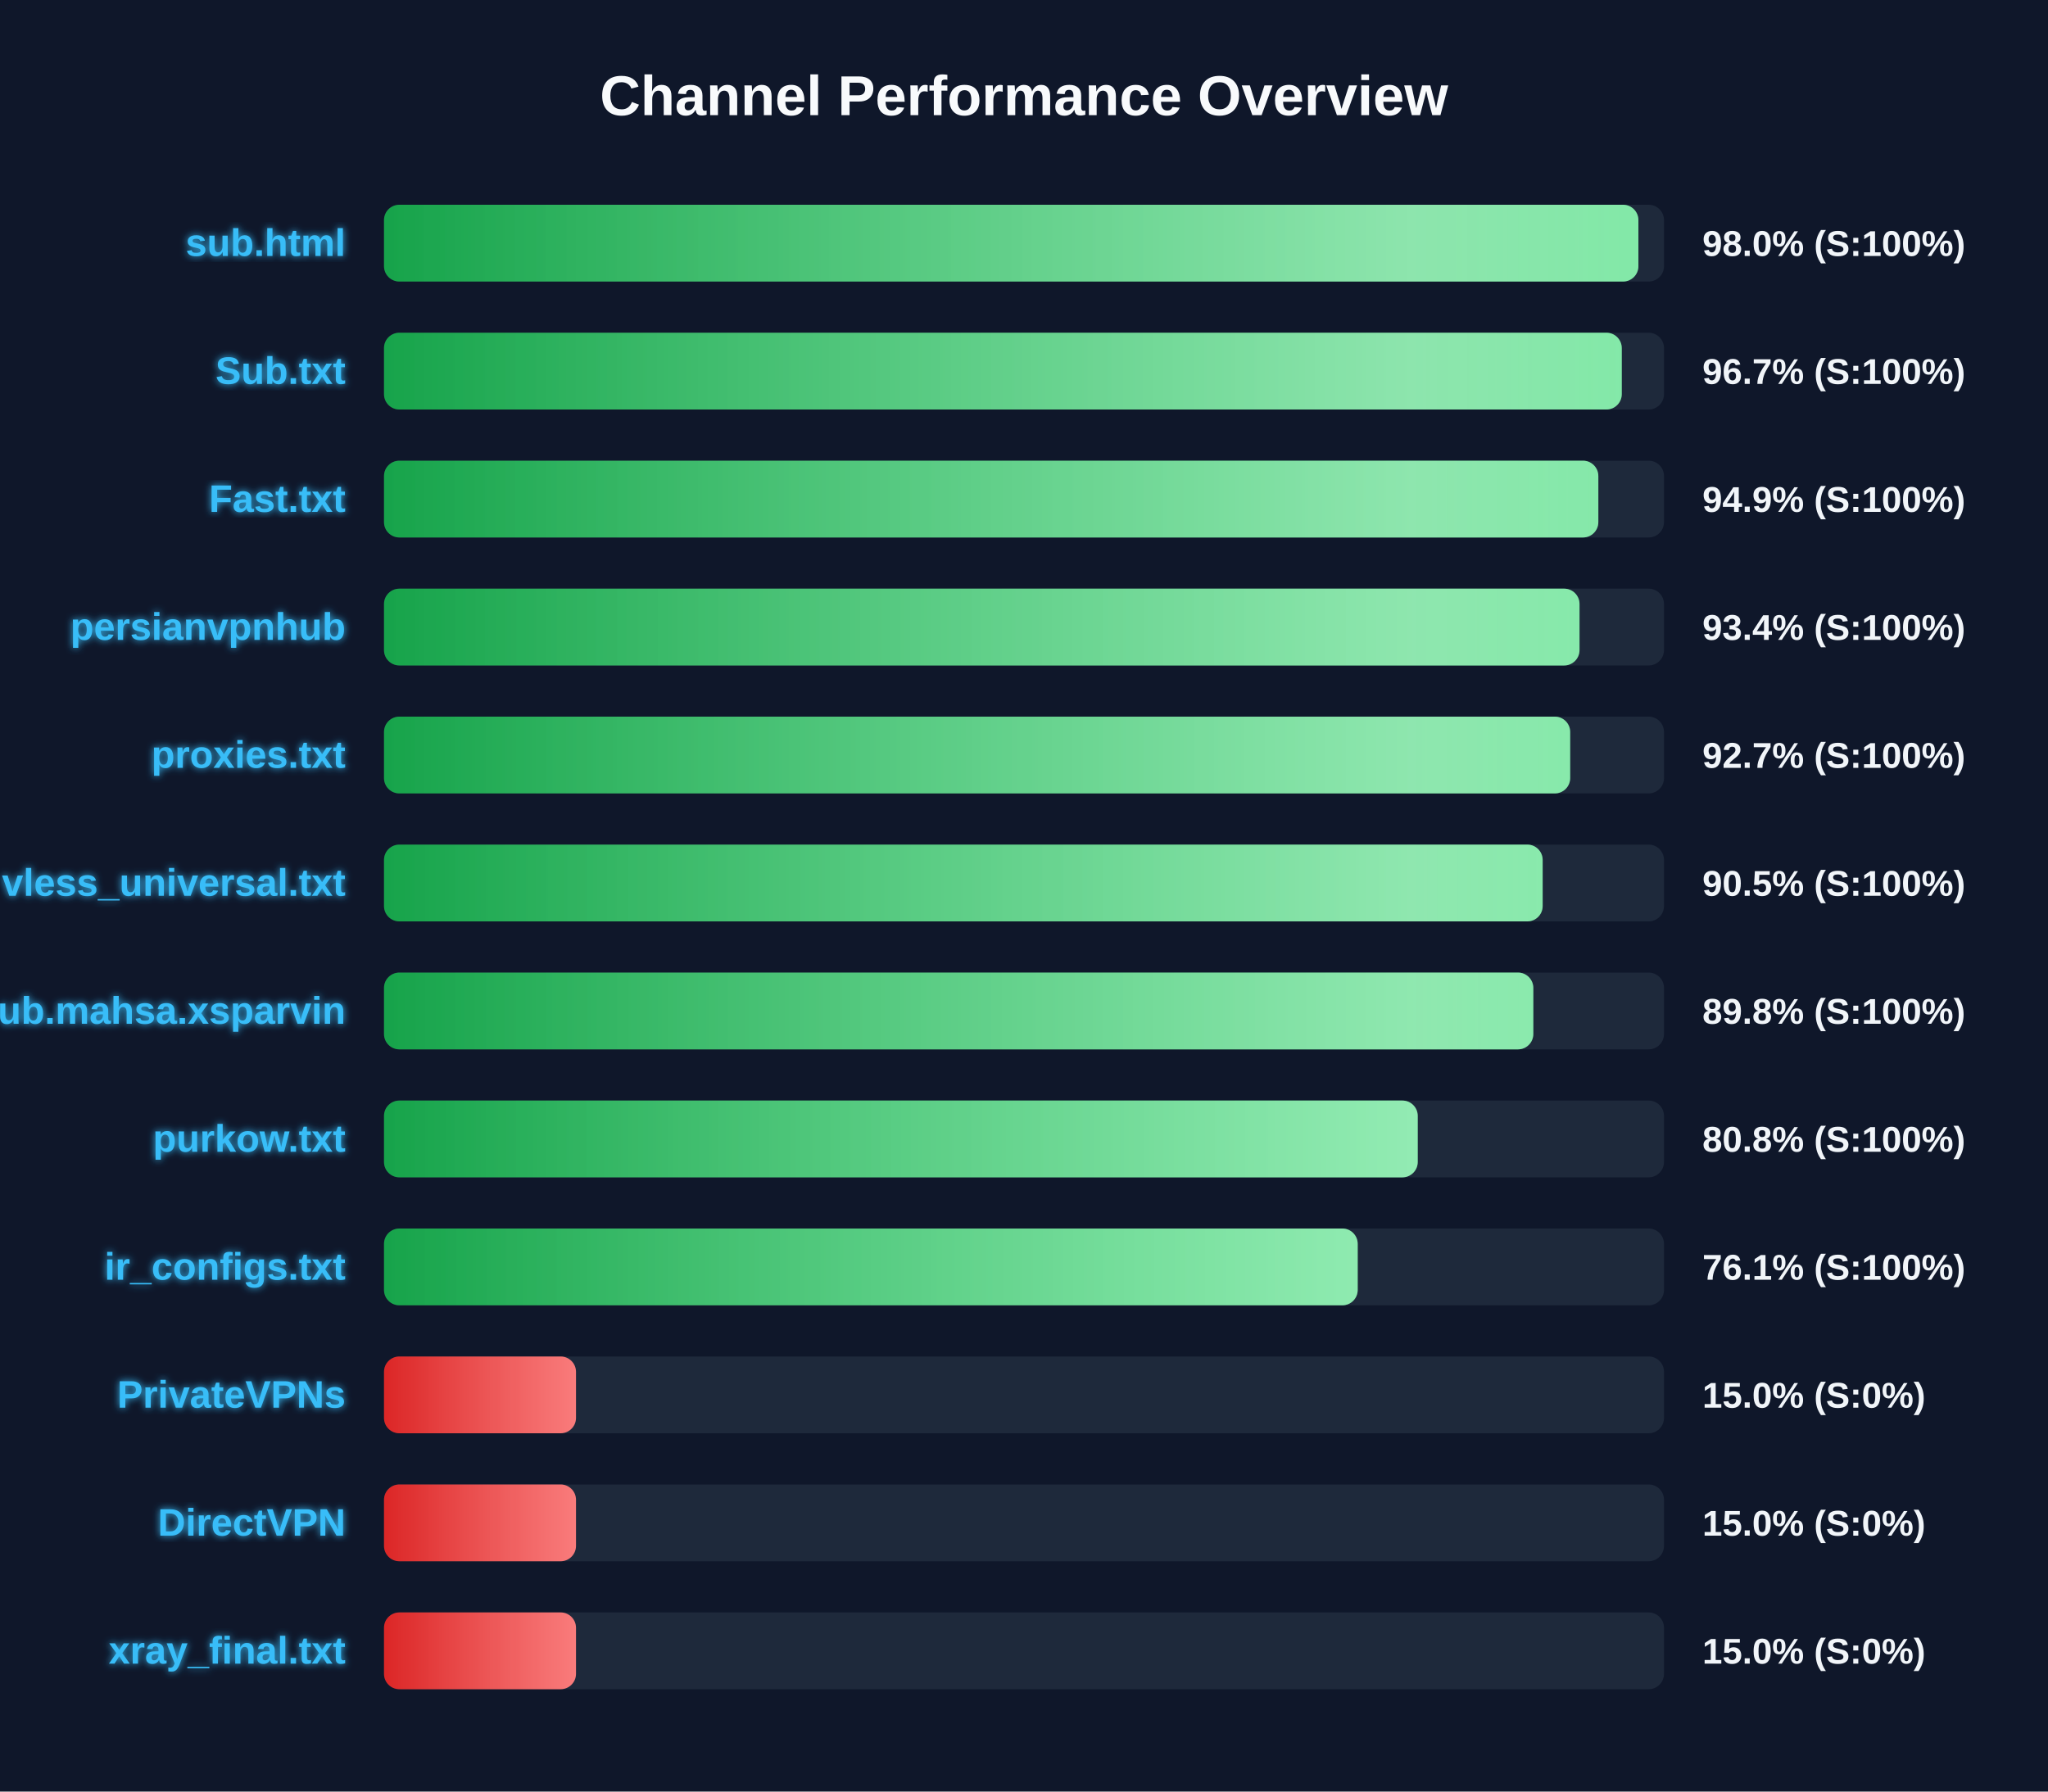
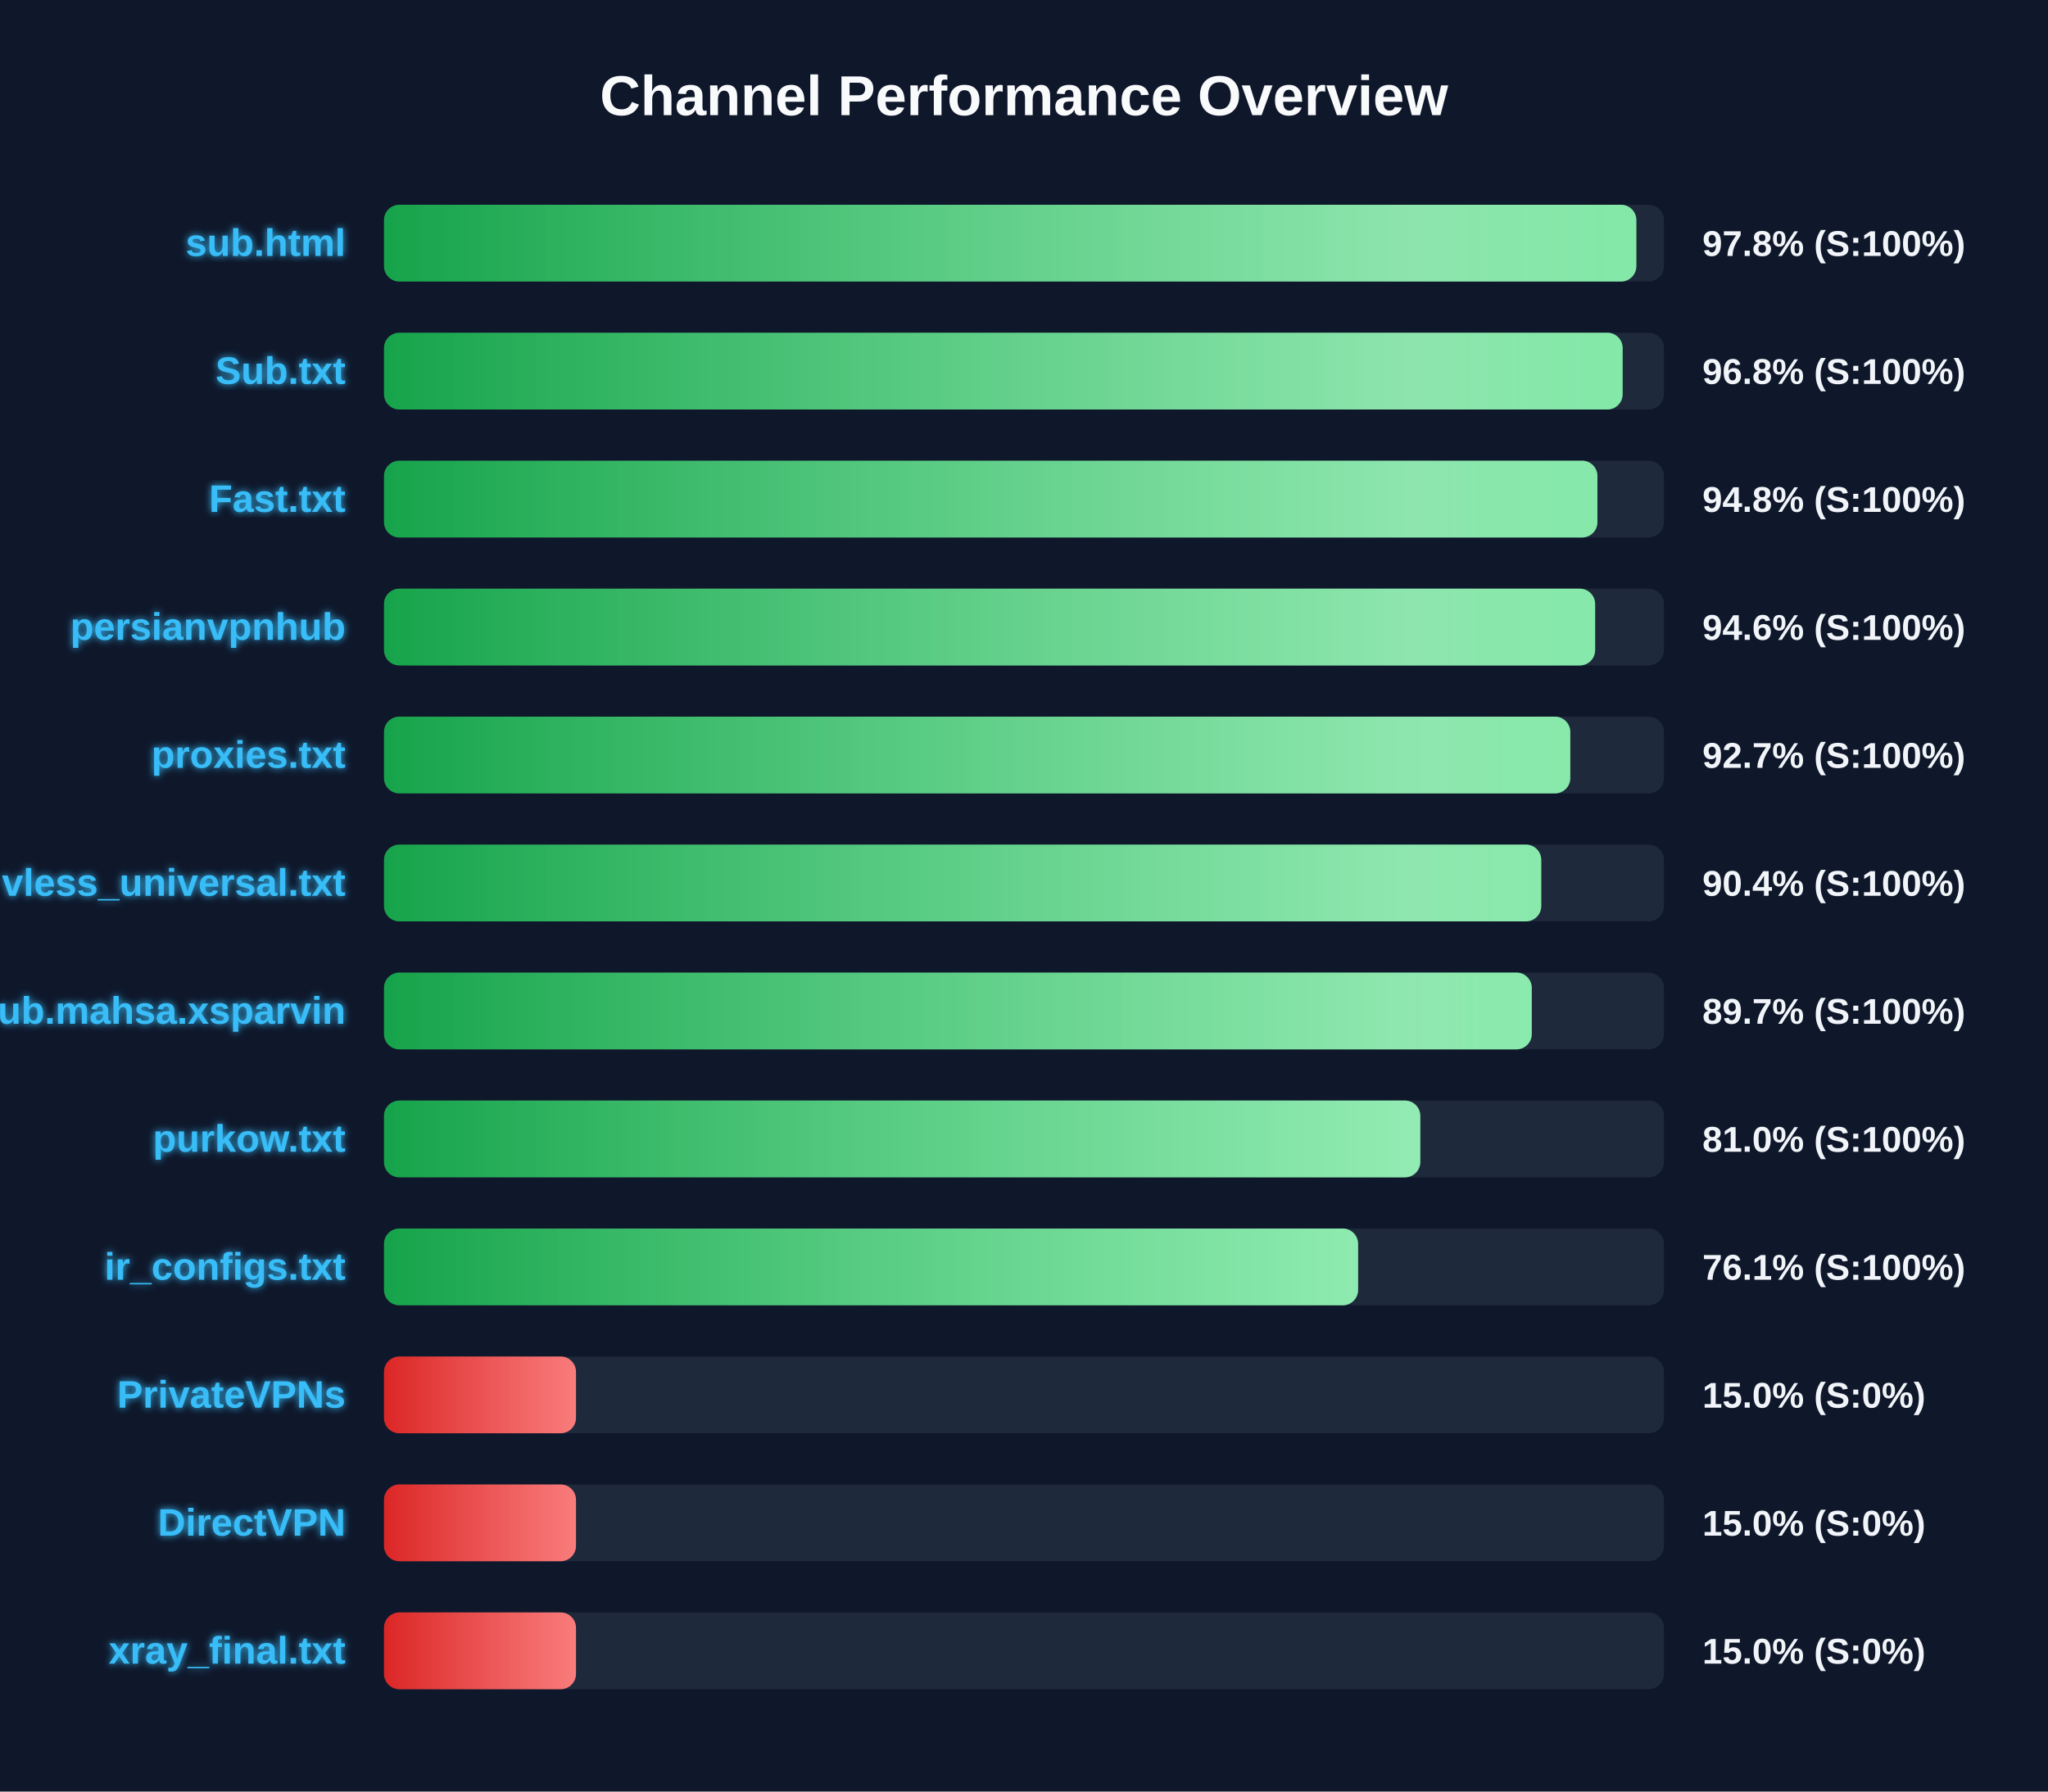
<svg xmlns="http://www.w3.org/2000/svg" width="800" height="700" version="1.1">
  <defs>
    <linearGradient id="grad-green" x1="0%" y1="0%" x2="100%" y2="0%">
      <stop offset="0%" stop-color="#16a34a" />
      <stop offset="100%" stop-color="#4ade80" />
    </linearGradient>
    <linearGradient id="grad-yellow" x1="0%" y1="0%" x2="100%" y2="0%">
      <stop offset="0%" stop-color="#ca8a04" />
      <stop offset="100%" stop-color="#fde047" />
    </linearGradient>
    <linearGradient id="grad-red" x1="0%" y1="0%" x2="100%" y2="0%">
      <stop offset="0%" stop-color="#dc2626" />
      <stop offset="100%" stop-color="#f87171" />
    </linearGradient>
    <linearGradient id="shimmer" x1="0%" y1="0%" x2="100%" y2="0%">
      <stop offset="0%" stop-color="rgba(255,255,255,0)" />
      <stop offset="50%" stop-color="rgba(255,255,255,0.4)" />
      <stop offset="100%" stop-color="rgba(255,255,255,0)" />
    </linearGradient>
    <filter id="glow" x="-20%" y="-20%" width="140%" height="140%">
      <feGaussianBlur stdDeviation="1.5" result="blur" />
      <feComposite in="SourceGraphic" in2="blur" operator="over" />
    </filter>
  </defs>
  <style>
        .bg-rect { fill: #0f172a; }
        .title { font: bold 22px 'Segoe UI', Arial, sans-serif; fill: #f8fafc; }
        .row { font: bold 15px 'Segoe UI', Arial, sans-serif; fill: #38bdf8; filter: url(#glow); }
        .score { font: bold 14px 'Segoe UI', Arial, sans-serif; fill: #f1f5f9; }
        @keyframes shimmer-anim {
            0% { transform: translateX(-100%); }
            100% { transform: translateX(200%); }
        }
        .shimmer-rect {
            animation: shimmer-anim 2.5s infinite linear;
        }
    </style>
  <rect width="100%" height="100%" class="bg-rect" />
  <text x="400" y="45" text-anchor="middle" class="title">Channel Performance Overview</text>
  <rect x="150" y="80" width="500" height="30" fill="#1e293b" rx="6" />
  <clipPath id="clip-0">
-     <rect x="150" y="80" width="490.0" height="30" rx="6" />
+     <rect x="150" y="80" width="489.2" height="30" rx="6" />
  </clipPath>
-   <rect x="150" y="80" width="490.0" height="30" fill="url(#grad-green)" rx="6" />
+   <rect x="150" y="80" width="489.2" height="30" fill="url(#grad-green)" rx="6" />
  <g clip-path="url(#clip-0)">
    <rect x="150" y="80" width="100%" height="30" fill="url(#shimmer)" class="shimmer-rect" />
  </g>
  <text x="135" y="100" text-anchor="end" class="row">sub.html</text>
-   <text x="665" y="100" text-anchor="start" class="score">98.0% (S:100%)</text>
+   <text x="665" y="100" text-anchor="start" class="score">97.8% (S:100%)</text>
  <rect x="150" y="130" width="500" height="30" fill="#1e293b" rx="6" />
  <clipPath id="clip-1">
-     <rect x="150" y="130" width="483.5" height="30" rx="6" />
+     <rect x="150" y="130" width="483.85" height="30" rx="6" />
  </clipPath>
-   <rect x="150" y="130" width="483.5" height="30" fill="url(#grad-green)" rx="6" />
+   <rect x="150" y="130" width="483.85" height="30" fill="url(#grad-green)" rx="6" />
  <g clip-path="url(#clip-1)">
    <rect x="150" y="130" width="100%" height="30" fill="url(#shimmer)" class="shimmer-rect" />
  </g>
  <text x="135" y="150" text-anchor="end" class="row">Sub.txt</text>
-   <text x="665" y="150" text-anchor="start" class="score">96.7% (S:100%)</text>
+   <text x="665" y="150" text-anchor="start" class="score">96.8% (S:100%)</text>
  <rect x="150" y="180" width="500" height="30" fill="#1e293b" rx="6" />
  <clipPath id="clip-2">
-     <rect x="150" y="180" width="474.35" height="30" rx="6" />
+     <rect x="150" y="180" width="474.0" height="30" rx="6" />
  </clipPath>
-   <rect x="150" y="180" width="474.35" height="30" fill="url(#grad-green)" rx="6" />
+   <rect x="150" y="180" width="474.0" height="30" fill="url(#grad-green)" rx="6" />
  <g clip-path="url(#clip-2)">
    <rect x="150" y="180" width="100%" height="30" fill="url(#shimmer)" class="shimmer-rect" />
  </g>
  <text x="135" y="200" text-anchor="end" class="row">Fast.txt</text>
-   <text x="665" y="200" text-anchor="start" class="score">94.9% (S:100%)</text>
+   <text x="665" y="200" text-anchor="start" class="score">94.8% (S:100%)</text>
  <rect x="150" y="230" width="500" height="30" fill="#1e293b" rx="6" />
  <clipPath id="clip-3">
-     <rect x="150" y="230" width="467.0" height="30" rx="6" />
+     <rect x="150" y="230" width="473.1" height="30" rx="6" />
  </clipPath>
-   <rect x="150" y="230" width="467.0" height="30" fill="url(#grad-green)" rx="6" />
+   <rect x="150" y="230" width="473.1" height="30" fill="url(#grad-green)" rx="6" />
  <g clip-path="url(#clip-3)">
    <rect x="150" y="230" width="100%" height="30" fill="url(#shimmer)" class="shimmer-rect" />
  </g>
  <text x="135" y="250" text-anchor="end" class="row">persianvpnhub</text>
-   <text x="665" y="250" text-anchor="start" class="score">93.4% (S:100%)</text>
+   <text x="665" y="250" text-anchor="start" class="score">94.6% (S:100%)</text>
  <rect x="150" y="280" width="500" height="30" fill="#1e293b" rx="6" />
  <clipPath id="clip-4">
-     <rect x="150" y="280" width="463.35" height="30" rx="6" />
+     <rect x="150" y="280" width="463.4" height="30" rx="6" />
  </clipPath>
-   <rect x="150" y="280" width="463.35" height="30" fill="url(#grad-green)" rx="6" />
+   <rect x="150" y="280" width="463.4" height="30" fill="url(#grad-green)" rx="6" />
  <g clip-path="url(#clip-4)">
    <rect x="150" y="280" width="100%" height="30" fill="url(#shimmer)" class="shimmer-rect" />
  </g>
  <text x="135" y="300" text-anchor="end" class="row">proxies.txt</text>
  <text x="665" y="300" text-anchor="start" class="score">92.7% (S:100%)</text>
  <rect x="150" y="330" width="500" height="30" fill="#1e293b" rx="6" />
  <clipPath id="clip-5">
-     <rect x="150" y="330" width="452.6" height="30" rx="6" />
+     <rect x="150" y="330" width="452.05" height="30" rx="6" />
  </clipPath>
-   <rect x="150" y="330" width="452.6" height="30" fill="url(#grad-green)" rx="6" />
+   <rect x="150" y="330" width="452.05" height="30" fill="url(#grad-green)" rx="6" />
  <g clip-path="url(#clip-5)">
    <rect x="150" y="330" width="100%" height="30" fill="url(#shimmer)" class="shimmer-rect" />
  </g>
  <text x="135" y="350" text-anchor="end" class="row">vless_universal.txt</text>
-   <text x="665" y="350" text-anchor="start" class="score">90.5% (S:100%)</text>
+   <text x="665" y="350" text-anchor="start" class="score">90.4% (S:100%)</text>
  <rect x="150" y="380" width="500" height="30" fill="#1e293b" rx="6" />
  <clipPath id="clip-6">
-     <rect x="150" y="380" width="448.95" height="30" rx="6" />
+     <rect x="150" y="380" width="448.35" height="30" rx="6" />
  </clipPath>
-   <rect x="150" y="380" width="448.95" height="30" fill="url(#grad-green)" rx="6" />
+   <rect x="150" y="380" width="448.35" height="30" fill="url(#grad-green)" rx="6" />
  <g clip-path="url(#clip-6)">
    <rect x="150" y="380" width="100%" height="30" fill="url(#shimmer)" class="shimmer-rect" />
  </g>
  <text x="135" y="400" text-anchor="end" class="row">Sub.mahsa.xsparvin</text>
-   <text x="665" y="400" text-anchor="start" class="score">89.8% (S:100%)</text>
+   <text x="665" y="400" text-anchor="start" class="score">89.7% (S:100%)</text>
  <rect x="150" y="430" width="500" height="30" fill="#1e293b" rx="6" />
  <clipPath id="clip-7">
-     <rect x="150" y="430" width="403.8" height="30" rx="6" />
+     <rect x="150" y="430" width="404.8" height="30" rx="6" />
  </clipPath>
-   <rect x="150" y="430" width="403.8" height="30" fill="url(#grad-green)" rx="6" />
+   <rect x="150" y="430" width="404.8" height="30" fill="url(#grad-green)" rx="6" />
  <g clip-path="url(#clip-7)">
    <rect x="150" y="430" width="100%" height="30" fill="url(#shimmer)" class="shimmer-rect" />
  </g>
  <text x="135" y="450" text-anchor="end" class="row">purkow.txt</text>
-   <text x="665" y="450" text-anchor="start" class="score">80.8% (S:100%)</text>
+   <text x="665" y="450" text-anchor="start" class="score">81.0% (S:100%)</text>
  <rect x="150" y="480" width="500" height="30" fill="#1e293b" rx="6" />
  <clipPath id="clip-8">
-     <rect x="150" y="480" width="380.35" height="30" rx="6" />
+     <rect x="150" y="480" width="380.5" height="30" rx="6" />
  </clipPath>
-   <rect x="150" y="480" width="380.35" height="30" fill="url(#grad-green)" rx="6" />
+   <rect x="150" y="480" width="380.5" height="30" fill="url(#grad-green)" rx="6" />
  <g clip-path="url(#clip-8)">
    <rect x="150" y="480" width="100%" height="30" fill="url(#shimmer)" class="shimmer-rect" />
  </g>
  <text x="135" y="500" text-anchor="end" class="row">ir_configs.txt</text>
  <text x="665" y="500" text-anchor="start" class="score">76.1% (S:100%)</text>
  <rect x="150" y="530" width="500" height="30" fill="#1e293b" rx="6" />
  <clipPath id="clip-9">
    <rect x="150" y="530" width="75.0" height="30" rx="6" />
  </clipPath>
  <rect x="150" y="530" width="75.0" height="30" fill="url(#grad-red)" rx="6" />
  <g clip-path="url(#clip-9)">
    <rect x="150" y="530" width="100%" height="30" fill="url(#shimmer)" class="shimmer-rect" />
  </g>
  <text x="135" y="550" text-anchor="end" class="row">PrivateVPNs</text>
  <text x="665" y="550" text-anchor="start" class="score">15.0% (S:0%)</text>
  <rect x="150" y="580" width="500" height="30" fill="#1e293b" rx="6" />
  <clipPath id="clip-10">
    <rect x="150" y="580" width="75.0" height="30" rx="6" />
  </clipPath>
  <rect x="150" y="580" width="75.0" height="30" fill="url(#grad-red)" rx="6" />
  <g clip-path="url(#clip-10)">
    <rect x="150" y="580" width="100%" height="30" fill="url(#shimmer)" class="shimmer-rect" />
  </g>
  <text x="135" y="600" text-anchor="end" class="row">DirectVPN</text>
  <text x="665" y="600" text-anchor="start" class="score">15.0% (S:0%)</text>
  <rect x="150" y="630" width="500" height="30" fill="#1e293b" rx="6" />
  <clipPath id="clip-11">
    <rect x="150" y="630" width="75.0" height="30" rx="6" />
  </clipPath>
  <rect x="150" y="630" width="75.0" height="30" fill="url(#grad-red)" rx="6" />
  <g clip-path="url(#clip-11)">
    <rect x="150" y="630" width="100%" height="30" fill="url(#shimmer)" class="shimmer-rect" />
  </g>
  <text x="135" y="650" text-anchor="end" class="row">xray_final.txt</text>
  <text x="665" y="650" text-anchor="start" class="score">15.0% (S:0%)</text>
</svg>
